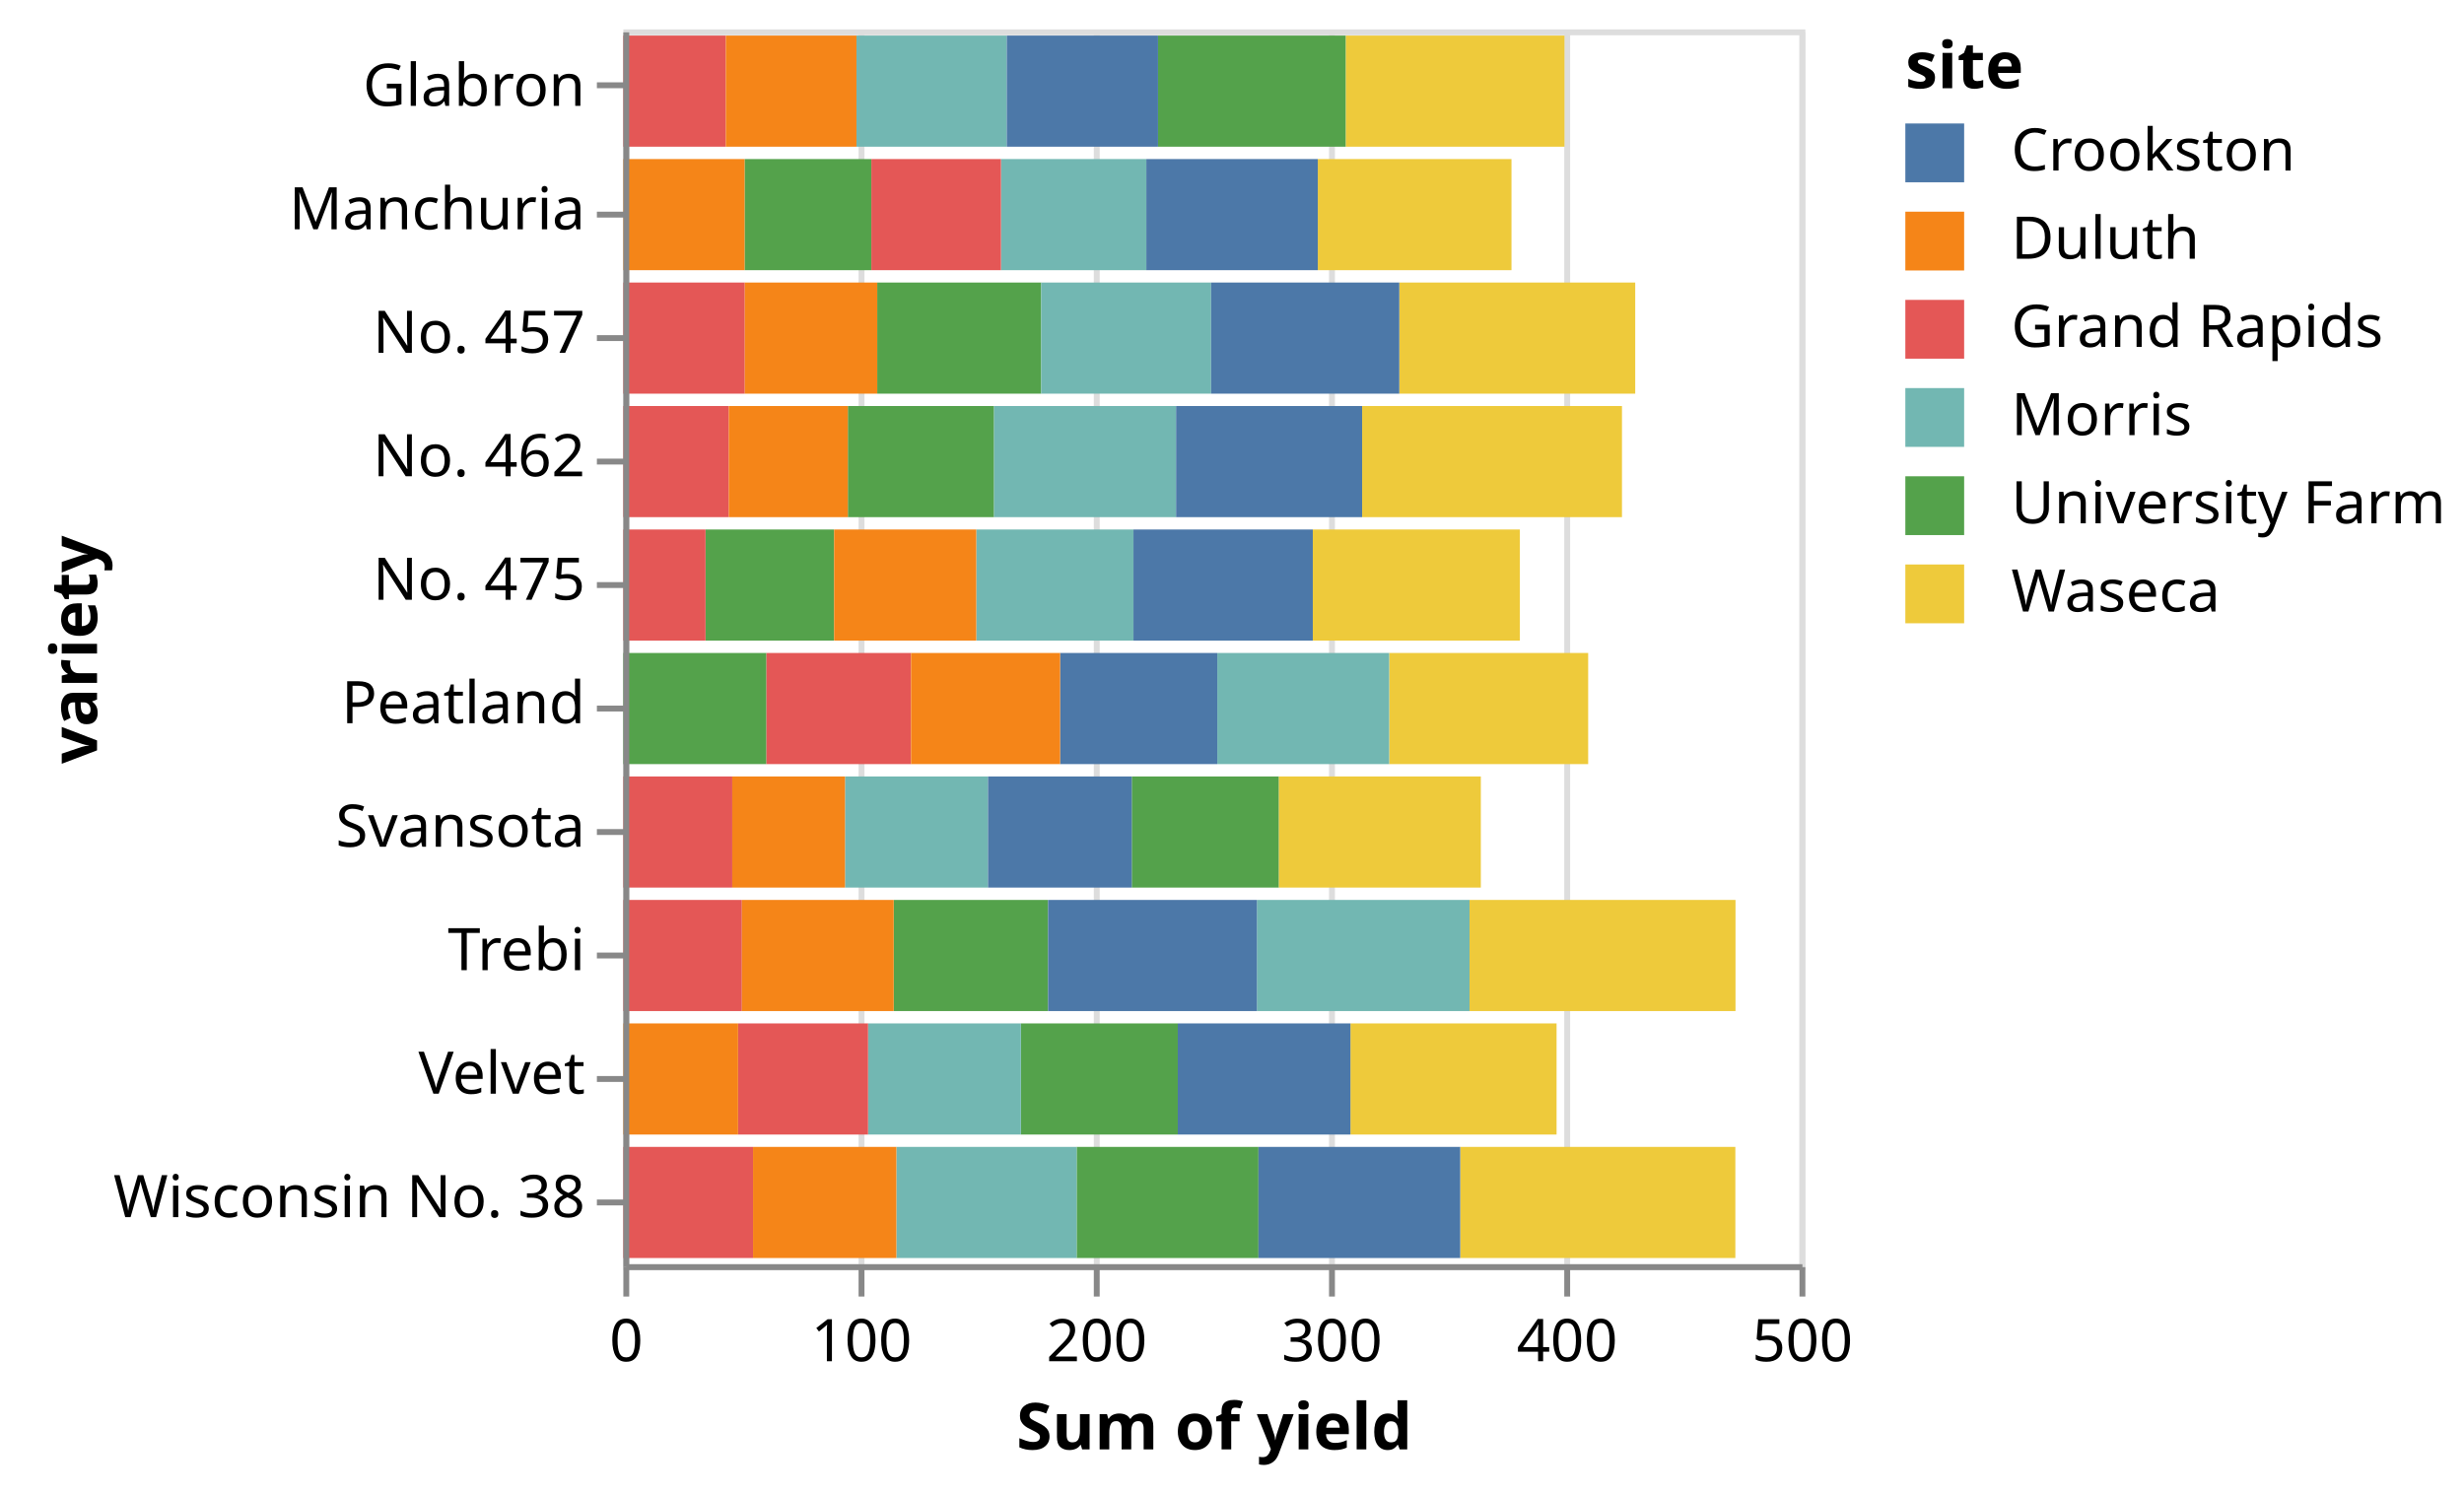
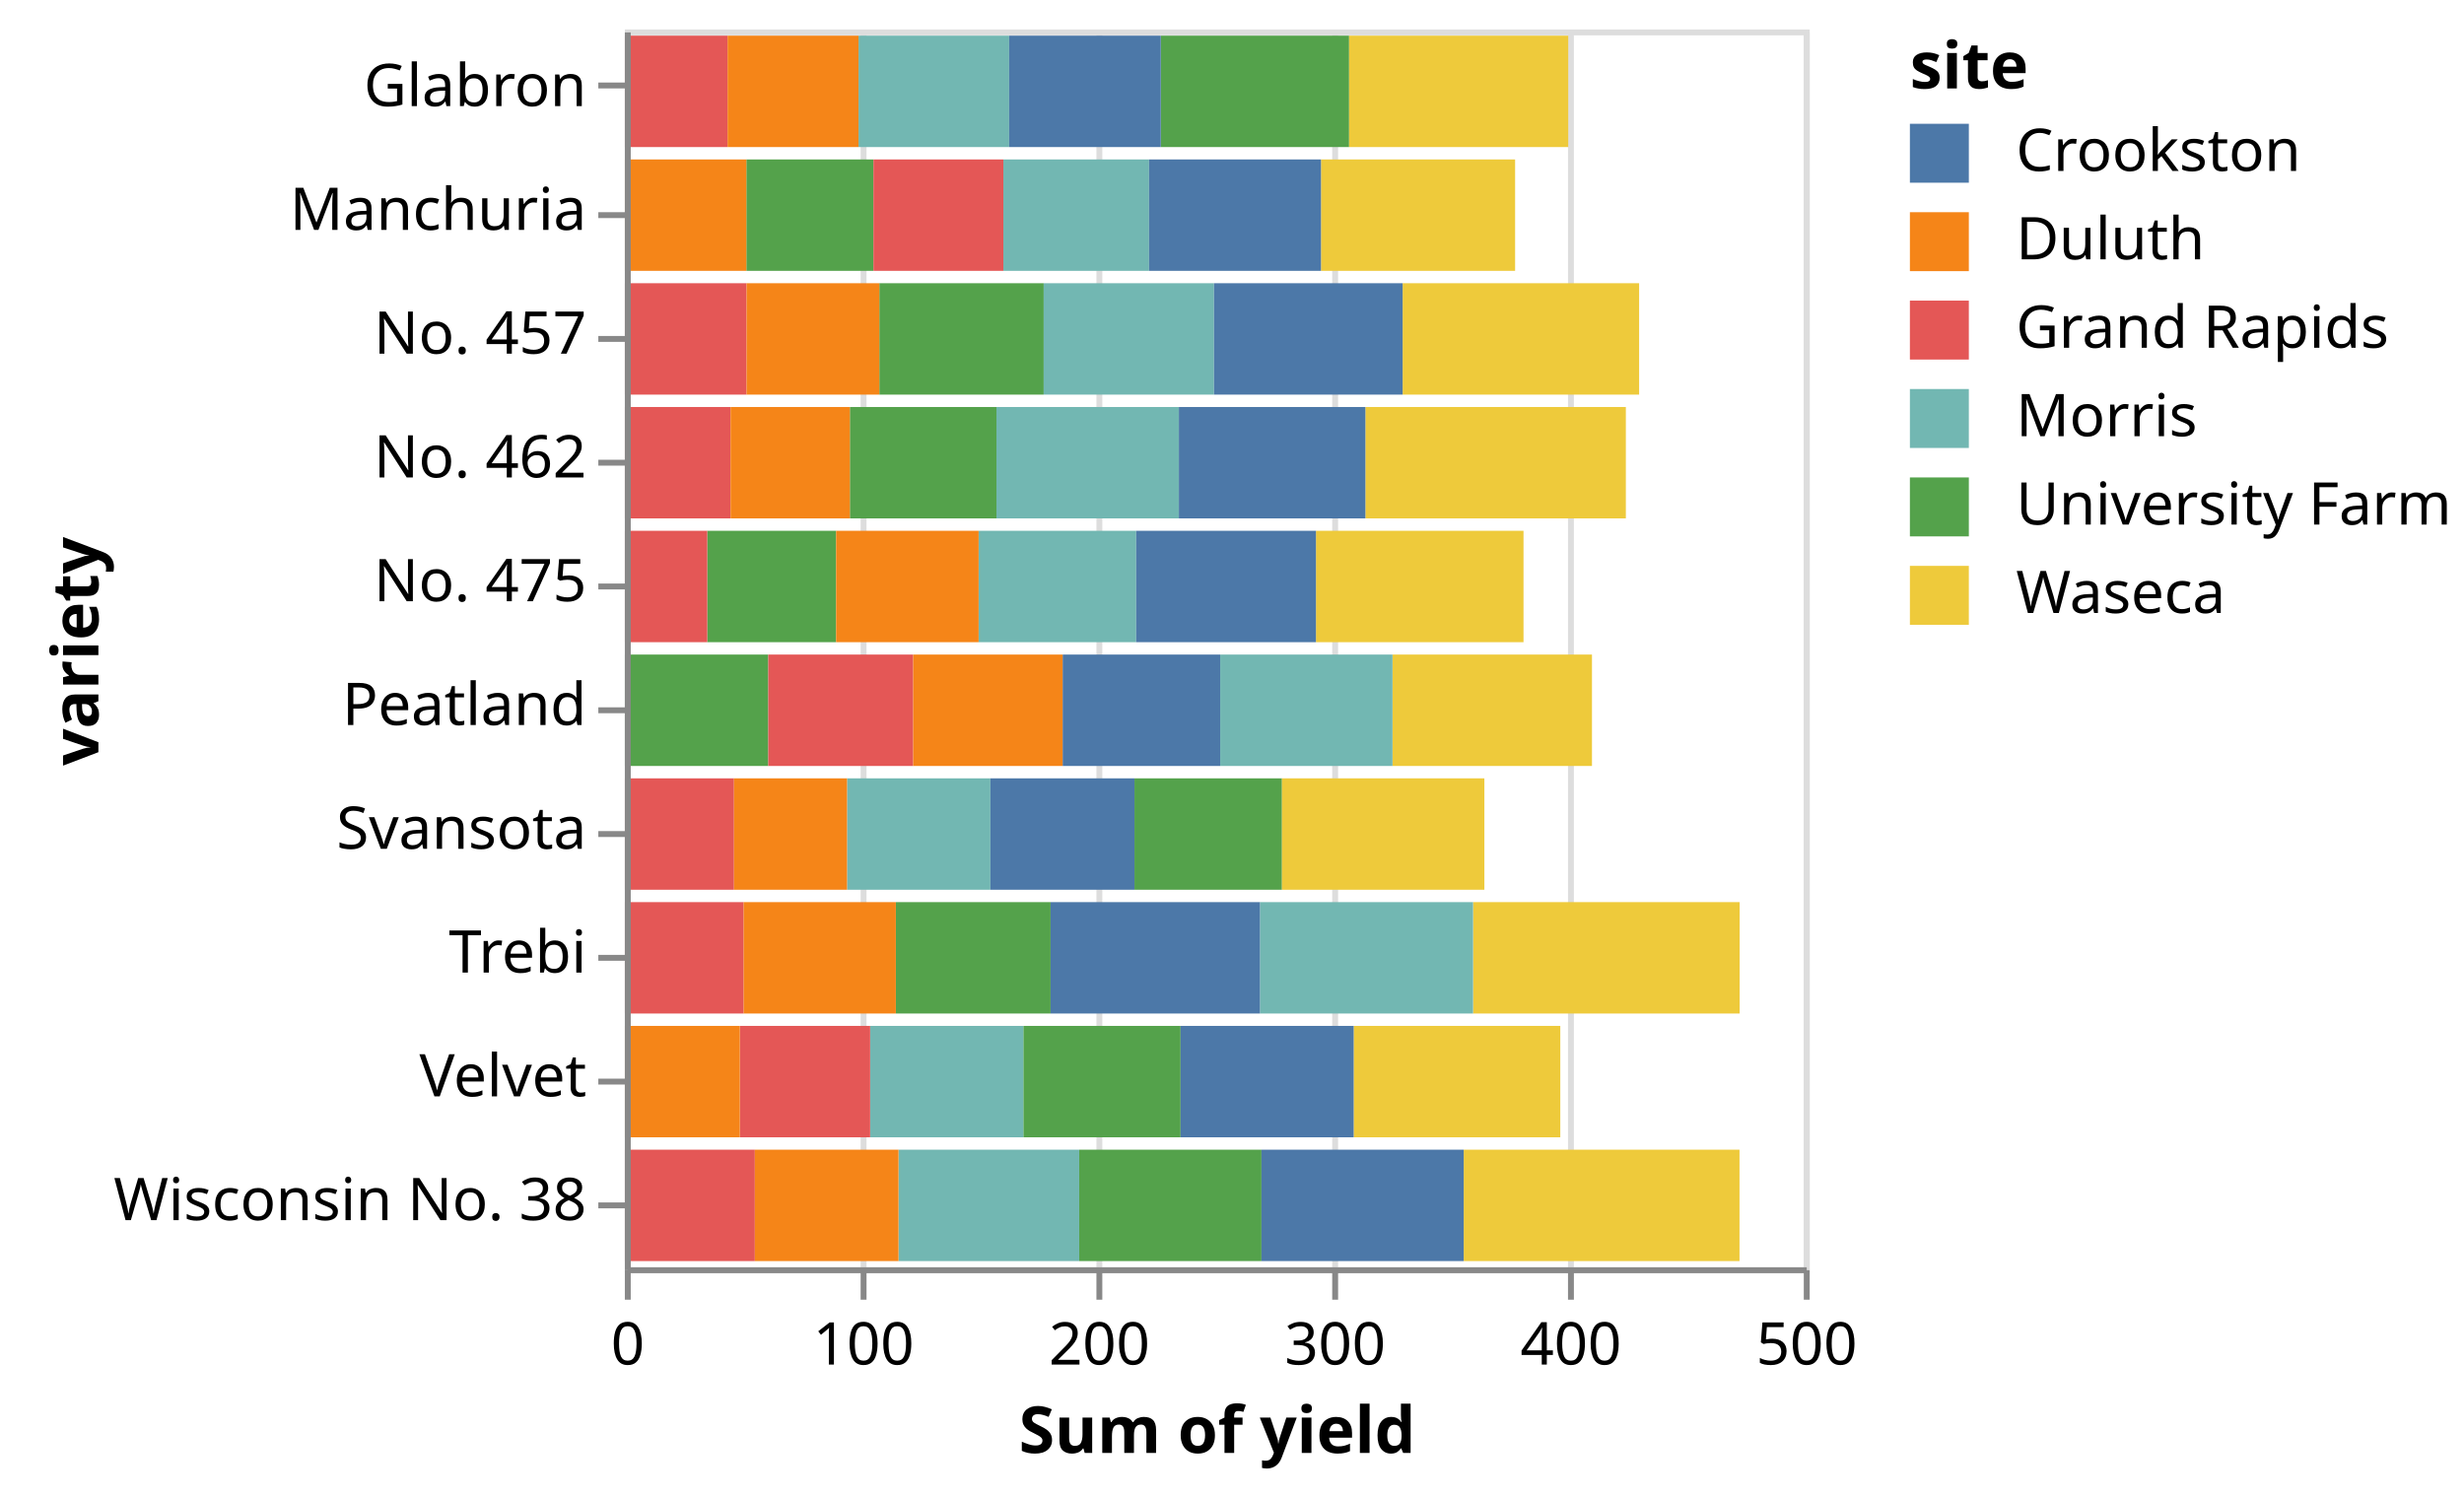
- <svg xmlns="http://www.w3.org/2000/svg" class="marks" width="419" height="254" viewBox="0 0 419 254" version="1.1">
+ <svg xmlns="http://www.w3.org/2000/svg" class="marks" width="418" height="254" viewBox="0 0 418 254" version="1.1">
  <g transform="translate(106,5)">
    <g class="mark-group role-frame root">
      <g transform="translate(0,0)">
        <path class="background" d="M0.5,0.5h200v210h-200Z" style="fill: transparent; stroke: #ddd;" />
        <g>
          <g class="mark-group role-axis">
            <g transform="translate(0.5,210.5)">
              <path class="background" d="M0,0h0v0h0Z" style="pointer-events: none; fill: none;" />
              <g>
                <g class="mark-rule role-axis-grid" style="pointer-events: none;">
                  <line transform="translate(0,0)" x2="0" y2="-210" style="fill: none; stroke: #ddd; stroke-width: 1; stroke-dasharray: ; opacity: 1;" />
                  <line transform="translate(40,0)" x2="0" y2="-210" style="fill: none; stroke: #ddd; stroke-width: 1; stroke-dasharray: ; opacity: 1;" />
                  <line transform="translate(80,0)" x2="0" y2="-210" style="fill: none; stroke: #ddd; stroke-width: 1; stroke-dasharray: ; opacity: 1;" />
                  <line transform="translate(120,0)" x2="0" y2="-210" style="fill: none; stroke: #ddd; stroke-width: 1; stroke-dasharray: ; opacity: 1;" />
                  <line transform="translate(160,0)" x2="0" y2="-210" style="fill: none; stroke: #ddd; stroke-width: 1; stroke-dasharray: ; opacity: 1;" />
                  <line transform="translate(200,0)" x2="0" y2="-210" style="fill: none; stroke: #ddd; stroke-width: 1; stroke-dasharray: ; opacity: 1;" />
                </g>
              </g>
            </g>
          </g>
          <g class="mark-rect role-mark marks">
            <path d="M20.613,22.05h21.56v18.9h-21.56Z" style="fill: #54a24b;" />
            <path d="M118.093,22.05h32.933v18.9h-32.933Z" style="fill: #eeca3b;" />
            <path d="M64.213,22.05h24.72v18.9h-24.72Z" style="fill: #72b7b2;" />
            <path d="M88.933,22.05h29.16v18.9h-29.16Z" style="fill: #4c78a8;" />
            <path d="M42.173,22.05h22.04v18.9h-22.04Z" style="fill: #e45756;" />
            <path d="M0,22.05h20.613v18.9h-20.613Z" style="fill: #f58518;" />
            <path d="M90.92,1.05h31.947v18.9h-31.947Z" style="fill: #54a24b;" />
            <path d="M122.867,1.05h37.173v18.9h-37.173Z" style="fill: #eeca3b;" />
            <path d="M39.64,1.05h25.56v18.9h-25.56Z" style="fill: #72b7b2;" />
            <path d="M65.2,1.05h25.72v18.9h-25.72Z" style="fill: #4c78a8;" />
            <path d="M0,1.05h17.427v18.9h-17.427Z" style="fill: #e45756;" />
            <path d="M17.427,1.05h22.213v18.9h-22.213Z" style="fill: #f58518;" />
            <path d="M86.453,127.05h25.027v18.9h-25.027Z" style="fill: #54a24b;" />
            <path d="M111.48,127.05h34.333v18.9h-34.333Z" style="fill: #eeca3b;" />
            <path d="M37.693,127.05h24.32v18.9h-24.32Z" style="fill: #72b7b2;" />
            <path d="M62.013,127.05h24.44v18.9h-24.44Z" style="fill: #4c78a8;" />
            <path d="M0,127.05h18.52v18.9h-18.52Z" style="fill: #e45756;" />
            <path d="M18.52,127.05h19.173v18.9h-19.173Z" style="fill: #f58518;" />
            <path d="M67.6,169.05h26.68v18.9h-26.68Z" style="fill: #54a24b;" />
            <path d="M123.64,169.05h35.053v18.9h-35.053Z" style="fill: #eeca3b;" />
            <path d="M41.613,169.05h25.987v18.9h-25.987Z" style="fill: #72b7b2;" />
            <path d="M94.28,169.05h29.36v18.9h-29.36Z" style="fill: #4c78a8;" />
            <path d="M19.507,169.05h22.107v18.9h-22.107Z" style="fill: #e45756;" />
            <path d="M0,169.05h19.507v18.9h-19.507Z" style="fill: #f58518;" />
            <path d="M45.973,148.05h26.253v18.9h-26.253Z" style="fill: #54a24b;" />
            <path d="M143.893,148.05h45.227v18.9h-45.227Z" style="fill: #eeca3b;" />
            <path d="M107.733,148.05h36.16v18.9h-36.16Z" style="fill: #72b7b2;" />
            <path d="M72.227,148.05h35.507v18.9h-35.507Z" style="fill: #4c78a8;" />
            <path d="M0,148.05h20.16v18.9h-20.16Z" style="fill: #e45756;" />
            <path d="M20.16,148.05h25.813v18.9h-25.813Z" style="fill: #f58518;" />
            <path d="M43.173,43.05h27.88v18.9h-27.88Z" style="fill: #54a24b;" />
            <path d="M131.947,43.05h40.12v18.9h-40.12Z" style="fill: #eeca3b;" />
            <path d="M71.053,43.05h28.893v18.9h-28.893Z" style="fill: #72b7b2;" />
            <path d="M99.947,43.05h32v18.9h-32Z" style="fill: #4c78a8;" />
            <path d="M0,43.05h20.653v18.9h-20.653Z" style="fill: #e45756;" />
            <path d="M20.653,43.05h22.52v18.9h-22.52Z" style="fill: #f58518;" />
            <path d="M38.173,64.05h24.867v18.9h-24.867Z" style="fill: #54a24b;" />
            <path d="M125.627,64.05h44.187v18.9h-44.187Z" style="fill: #eeca3b;" />
            <path d="M63.04,64.05h30.947v18.9h-30.947Z" style="fill: #72b7b2;" />
            <path d="M93.987,64.05h31.64v18.9h-31.64Z" style="fill: #4c78a8;" />
            <path d="M0,64.05h17.933v18.9h-17.933Z" style="fill: #e45756;" />
            <path d="M17.933,64.05h20.24v18.9h-20.24Z" style="fill: #f58518;" />
            <path d="M0,106.05h24.333v18.9h-24.333Z" style="fill: #54a24b;" />
            <path d="M130.227,106.05h33.84v18.9h-33.84Z" style="fill: #eeca3b;" />
            <path d="M101,106.05h29.227v18.9h-29.227Z" style="fill: #72b7b2;" />
            <path d="M74.267,106.05h26.733v18.9h-26.733Z" style="fill: #4c78a8;" />
            <path d="M24.333,106.05h24.587v18.9h-24.587Z" style="fill: #e45756;" />
            <path d="M48.92,106.05h25.347v18.9h-25.347Z" style="fill: #f58518;" />
            <path d="M13.973,85.05h21.867v18.9h-21.867Z" style="fill: #54a24b;" />
            <path d="M117.24,85.05h35.213v18.9h-35.213Z" style="fill: #eeca3b;" />
            <path d="M60.013,85.05h26.733v18.9h-26.733Z" style="fill: #72b7b2;" />
            <path d="M86.747,85.05h30.493v18.9h-30.493Z" style="fill: #4c78a8;" />
            <path d="M0,85.05h13.973v18.9h-13.973Z" style="fill: #e45756;" />
            <path d="M35.84,85.05h24.173v18.9h-24.173Z" style="fill: #f58518;" />
            <path d="M77.08,190.05h30.92v18.9h-30.92Z" style="fill: #54a24b;" />
            <path d="M142.307,190.05h46.787v18.9h-46.787Z" style="fill: #eeca3b;" />
            <path d="M46.427,190.05h30.653v18.9h-30.653Z" style="fill: #72b7b2;" />
            <path d="M108,190.05h34.307v18.9h-34.307Z" style="fill: #4c78a8;" />
            <path d="M0,190.05h22.053v18.9h-22.053Z" style="fill: #e45756;" />
            <path d="M22.053,190.05h24.373v18.9h-24.373Z" style="fill: #f58518;" />
          </g>
          <g class="mark-group role-legend">
            <g transform="translate(218,0)">
-               <path class="background" d="M0,0h90v101h-90Z" style="pointer-events: none; fill: none;" />
+               <path class="background" d="M0,0h89v101h-89Z" style="pointer-events: none; fill: none;" />
              <g>
                <g class="mark-group role-legend-entry">
                  <g transform="translate(0,16)">
                    <path class="background" d="M0,0h0v0h0Z" style="pointer-events: none; fill: none;" />
                    <g>
                      <g class="mark-symbol role-legend-symbol" style="pointer-events: none;">
                        <path transform="translate(5,5)" d="M-5,-5h10v10h-10Z" style="fill: #4c78a8; stroke-width: 1.5; opacity: 1;" />
                        <path transform="translate(5,20)" d="M-5,-5h10v10h-10Z" style="fill: #f58518; stroke-width: 1.5; opacity: 1;" />
                        <path transform="translate(5,35)" d="M-5,-5h10v10h-10Z" style="fill: #e45756; stroke-width: 1.5; opacity: 1;" />
                        <path transform="translate(5,50)" d="M-5,-5h10v10h-10Z" style="fill: #72b7b2; stroke-width: 1.5; opacity: 1;" />
                        <path transform="translate(5,65)" d="M-5,-5h10v10h-10Z" style="fill: #54a24b; stroke-width: 1.5; opacity: 1;" />
                        <path transform="translate(5,80)" d="M-5,-5h10v10h-10Z" style="fill: #eeca3b; stroke-width: 1.5; opacity: 1;" />
                      </g>
                      <g class="mark-text role-legend-label" style="pointer-events: none;">
                        <text text-anchor="start" transform="translate(18,8)" style="font: 10px sans-serif; fill: #000; opacity: 1;">Crookston</text>
                        <text text-anchor="start" transform="translate(18,23)" style="font: 10px sans-serif; fill: #000; opacity: 1;">Duluth</text>
                        <text text-anchor="start" transform="translate(18,38)" style="font: 10px sans-serif; fill: #000; opacity: 1;">Grand Rapids</text>
                        <text text-anchor="start" transform="translate(18,53)" style="font: 10px sans-serif; fill: #000; opacity: 1;">Morris</text>
                        <text text-anchor="start" transform="translate(18,68)" style="font: 10px sans-serif; fill: #000; opacity: 1;">University Farm</text>
                        <text text-anchor="start" transform="translate(18,83)" style="font: 10px sans-serif; fill: #000; opacity: 1;">Waseca</text>
                      </g>
                    </g>
                  </g>
                </g>
                <g class="mark-text role-legend-title" style="pointer-events: none;">
                  <text text-anchor="start" transform="translate(0,10)" style="font: bold 11px sans-serif; fill: #000; opacity: 1;">site</text>
                </g>
              </g>
            </g>
          </g>
          <g class="mark-group role-axis">
            <g transform="translate(0.5,210.5)">
              <path class="background" d="M0,0h0v0h0Z" style="pointer-events: none; fill: none;" />
              <g>
                <g class="mark-rule role-axis-tick" style="pointer-events: none;">
                  <line transform="translate(0,0)" x2="0" y2="5" style="fill: none; stroke: #888; stroke-width: 1; opacity: 1;" />
                  <line transform="translate(40,0)" x2="0" y2="5" style="fill: none; stroke: #888; stroke-width: 1; opacity: 1;" />
                  <line transform="translate(80,0)" x2="0" y2="5" style="fill: none; stroke: #888; stroke-width: 1; opacity: 1;" />
                  <line transform="translate(120,0)" x2="0" y2="5" style="fill: none; stroke: #888; stroke-width: 1; opacity: 1;" />
                  <line transform="translate(160,0)" x2="0" y2="5" style="fill: none; stroke: #888; stroke-width: 1; opacity: 1;" />
                  <line transform="translate(200,0)" x2="0" y2="5" style="fill: none; stroke: #888; stroke-width: 1; opacity: 1;" />
                </g>
                <g class="mark-text role-axis-label" style="pointer-events: none;">
                  <text text-anchor="middle" transform="translate(0,16)" style="font: 10px sans-serif; fill: #000; opacity: 1;">0</text>
                  <text text-anchor="middle" transform="translate(40,16)" style="font: 10px sans-serif; fill: #000; opacity: 1;">100</text>
                  <text text-anchor="middle" transform="translate(80,16)" style="font: 10px sans-serif; fill: #000; opacity: 1;">200</text>
                  <text text-anchor="middle" transform="translate(120,16)" style="font: 10px sans-serif; fill: #000; opacity: 1;">300</text>
                  <text text-anchor="middle" transform="translate(160,16)" style="font: 10px sans-serif; fill: #000; opacity: 1;">400</text>
                  <text text-anchor="middle" transform="translate(200,16)" style="font: 10px sans-serif; fill: #000; opacity: 1;">500</text>
                </g>
                <g class="mark-rule role-axis-domain" style="pointer-events: none;">
                  <line transform="translate(0,0)" x2="200" y2="0" style="fill: none; stroke: #888; stroke-width: 1; opacity: 1;" />
                </g>
                <g class="mark-text role-axis-title" style="pointer-events: none;">
                  <text text-anchor="middle" transform="translate(100,31)" style="font: bold 11px sans-serif; fill: #000; opacity: 1;">Sum of yield</text>
                </g>
              </g>
            </g>
          </g>
          <g class="mark-group role-axis">
            <g transform="translate(0.5,0.5)">
              <path class="background" d="M0,0h0v0h0Z" style="pointer-events: none; fill: none;" />
              <g>
                <g class="mark-rule role-axis-tick" style="pointer-events: none;">
                  <line transform="translate(0,9)" x2="-5" y2="0" style="fill: none; stroke: #888; stroke-width: 1; opacity: 1;" />
                  <line transform="translate(0,31)" x2="-5" y2="0" style="fill: none; stroke: #888; stroke-width: 1; opacity: 1;" />
                  <line transform="translate(0,52)" x2="-5" y2="0" style="fill: none; stroke: #888; stroke-width: 1; opacity: 1;" />
                  <line transform="translate(0,73)" x2="-5" y2="0" style="fill: none; stroke: #888; stroke-width: 1; opacity: 1;" />
                  <line transform="translate(0,94)" x2="-5" y2="0" style="fill: none; stroke: #888; stroke-width: 1; opacity: 1;" />
                  <line transform="translate(0,115)" x2="-5" y2="0" style="fill: none; stroke: #888; stroke-width: 1; opacity: 1;" />
                  <line transform="translate(0,136)" x2="-5" y2="0" style="fill: none; stroke: #888; stroke-width: 1; opacity: 1;" />
                  <line transform="translate(0,157)" x2="-5" y2="0" style="fill: none; stroke: #888; stroke-width: 1; opacity: 1;" />
                  <line transform="translate(0,178)" x2="-5" y2="0" style="fill: none; stroke: #888; stroke-width: 1; opacity: 1;" />
                  <line transform="translate(0,199)" x2="-5" y2="0" style="fill: none; stroke: #888; stroke-width: 1; opacity: 1;" />
                </g>
                <g class="mark-text role-axis-label" style="pointer-events: none;">
                  <text text-anchor="end" transform="translate(-7,12.5)" style="font: 10px sans-serif; fill: #000; opacity: 1;">Glabron</text>
                  <text text-anchor="end" transform="translate(-7,33.5)" style="font: 10px sans-serif; fill: #000; opacity: 1;">Manchuria</text>
                  <text text-anchor="end" transform="translate(-7,54.5)" style="font: 10px sans-serif; fill: #000; opacity: 1;">No. 457</text>
                  <text text-anchor="end" transform="translate(-7,75.5)" style="font: 10px sans-serif; fill: #000; opacity: 1;">No. 462</text>
                  <text text-anchor="end" transform="translate(-7,96.5)" style="font: 10px sans-serif; fill: #000; opacity: 1;">No. 475</text>
                  <text text-anchor="end" transform="translate(-7,117.5)" style="font: 10px sans-serif; fill: #000; opacity: 1;">Peatland</text>
                  <text text-anchor="end" transform="translate(-7,138.5)" style="font: 10px sans-serif; fill: #000; opacity: 1;">Svansota</text>
                  <text text-anchor="end" transform="translate(-7,159.5)" style="font: 10px sans-serif; fill: #000; opacity: 1;">Trebi</text>
                  <text text-anchor="end" transform="translate(-7,180.5)" style="font: 10px sans-serif; fill: #000; opacity: 1;">Velvet</text>
                  <text text-anchor="end" transform="translate(-7,201.5)" style="font: 10px sans-serif; fill: #000; opacity: 1;">Wisconsin No. 38</text>
                </g>
                <g class="mark-rule role-axis-domain" style="pointer-events: none;">
                  <line transform="translate(0,0)" x2="0" y2="210" style="fill: none; stroke: #888; stroke-width: 1; opacity: 1;" />
                </g>
                <g class="mark-text role-axis-title" style="pointer-events: none;">
-                   <text text-anchor="middle" transform="translate(-88,105) rotate(-90) translate(0,-2)" style="font: bold 11px sans-serif; fill: #000; opacity: 1;">variety</text>
+                   <text text-anchor="middle" transform="translate(-87.80762,105) rotate(-90) translate(0,-2)" style="font: bold 11px sans-serif; fill: #000; opacity: 1;">variety</text>
                </g>
              </g>
            </g>
          </g>
        </g>
      </g>
    </g>
  </g>
</svg>
